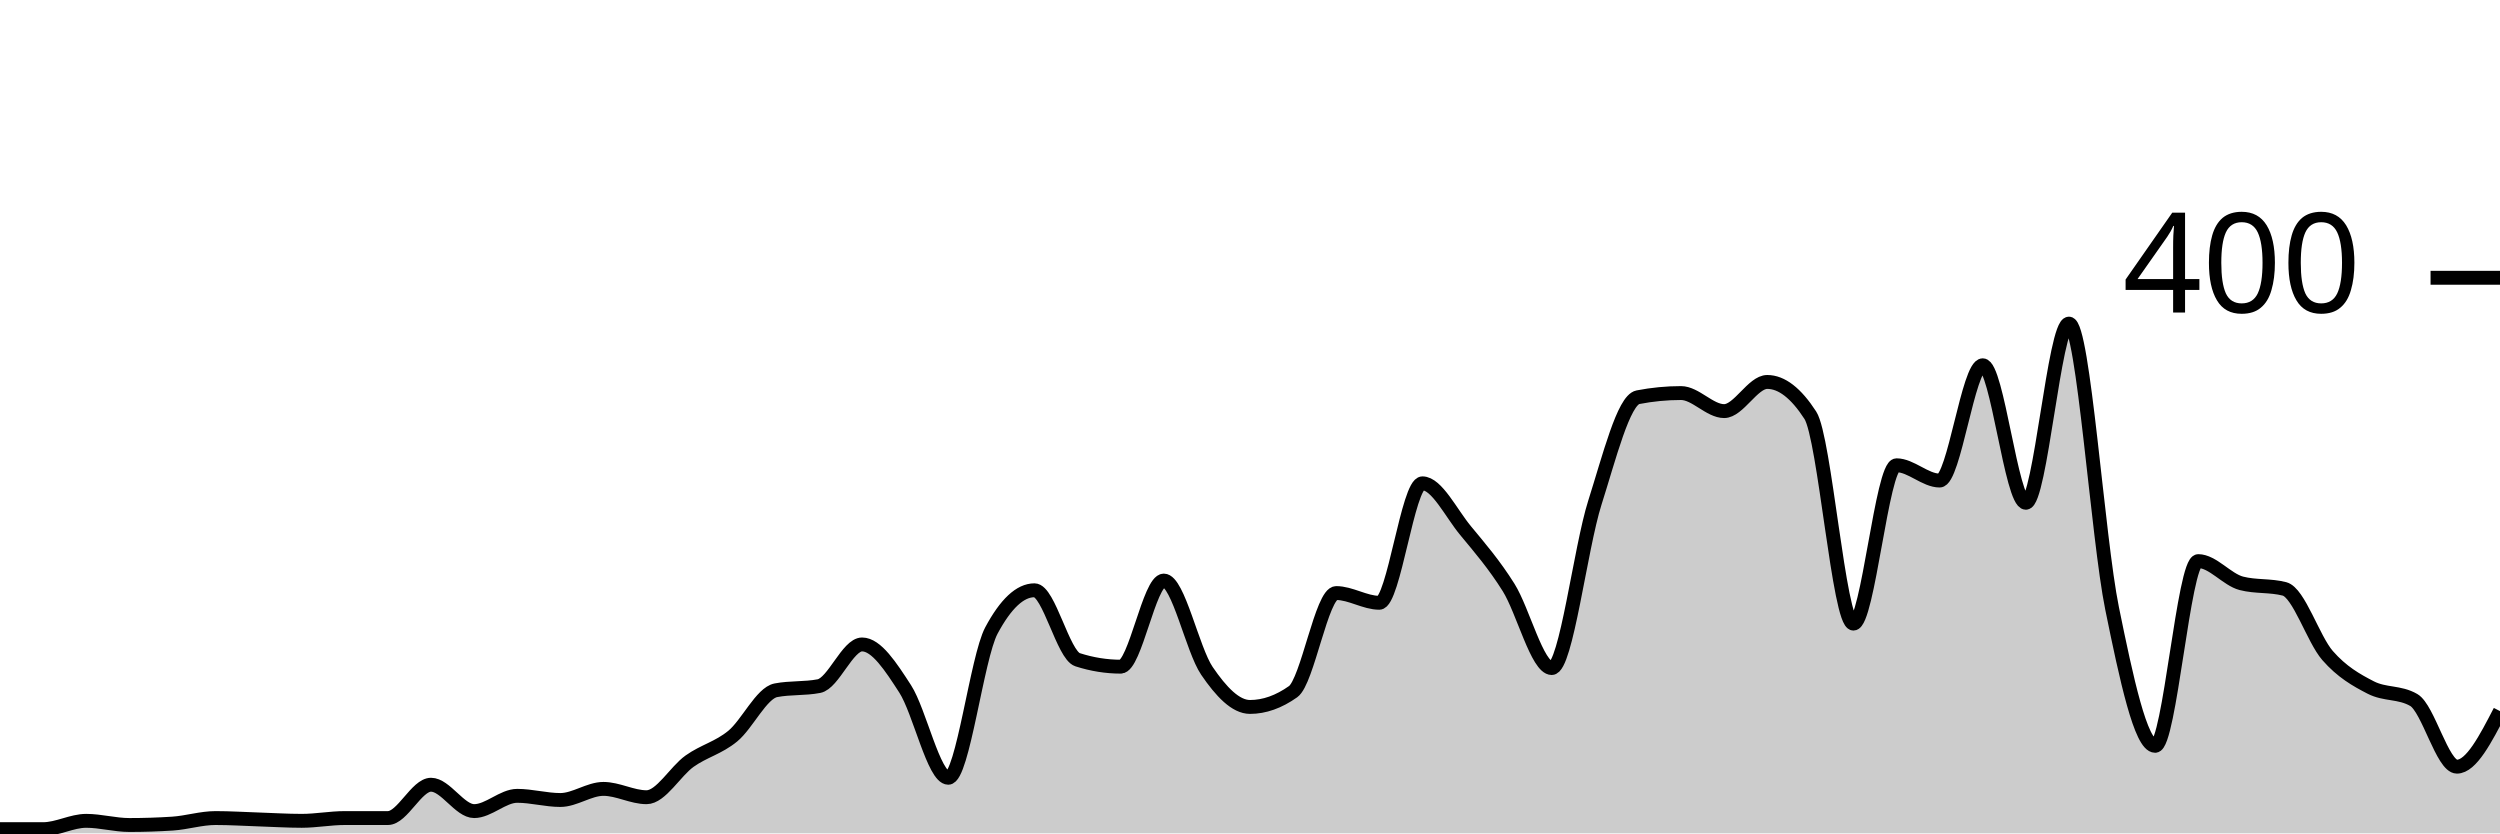
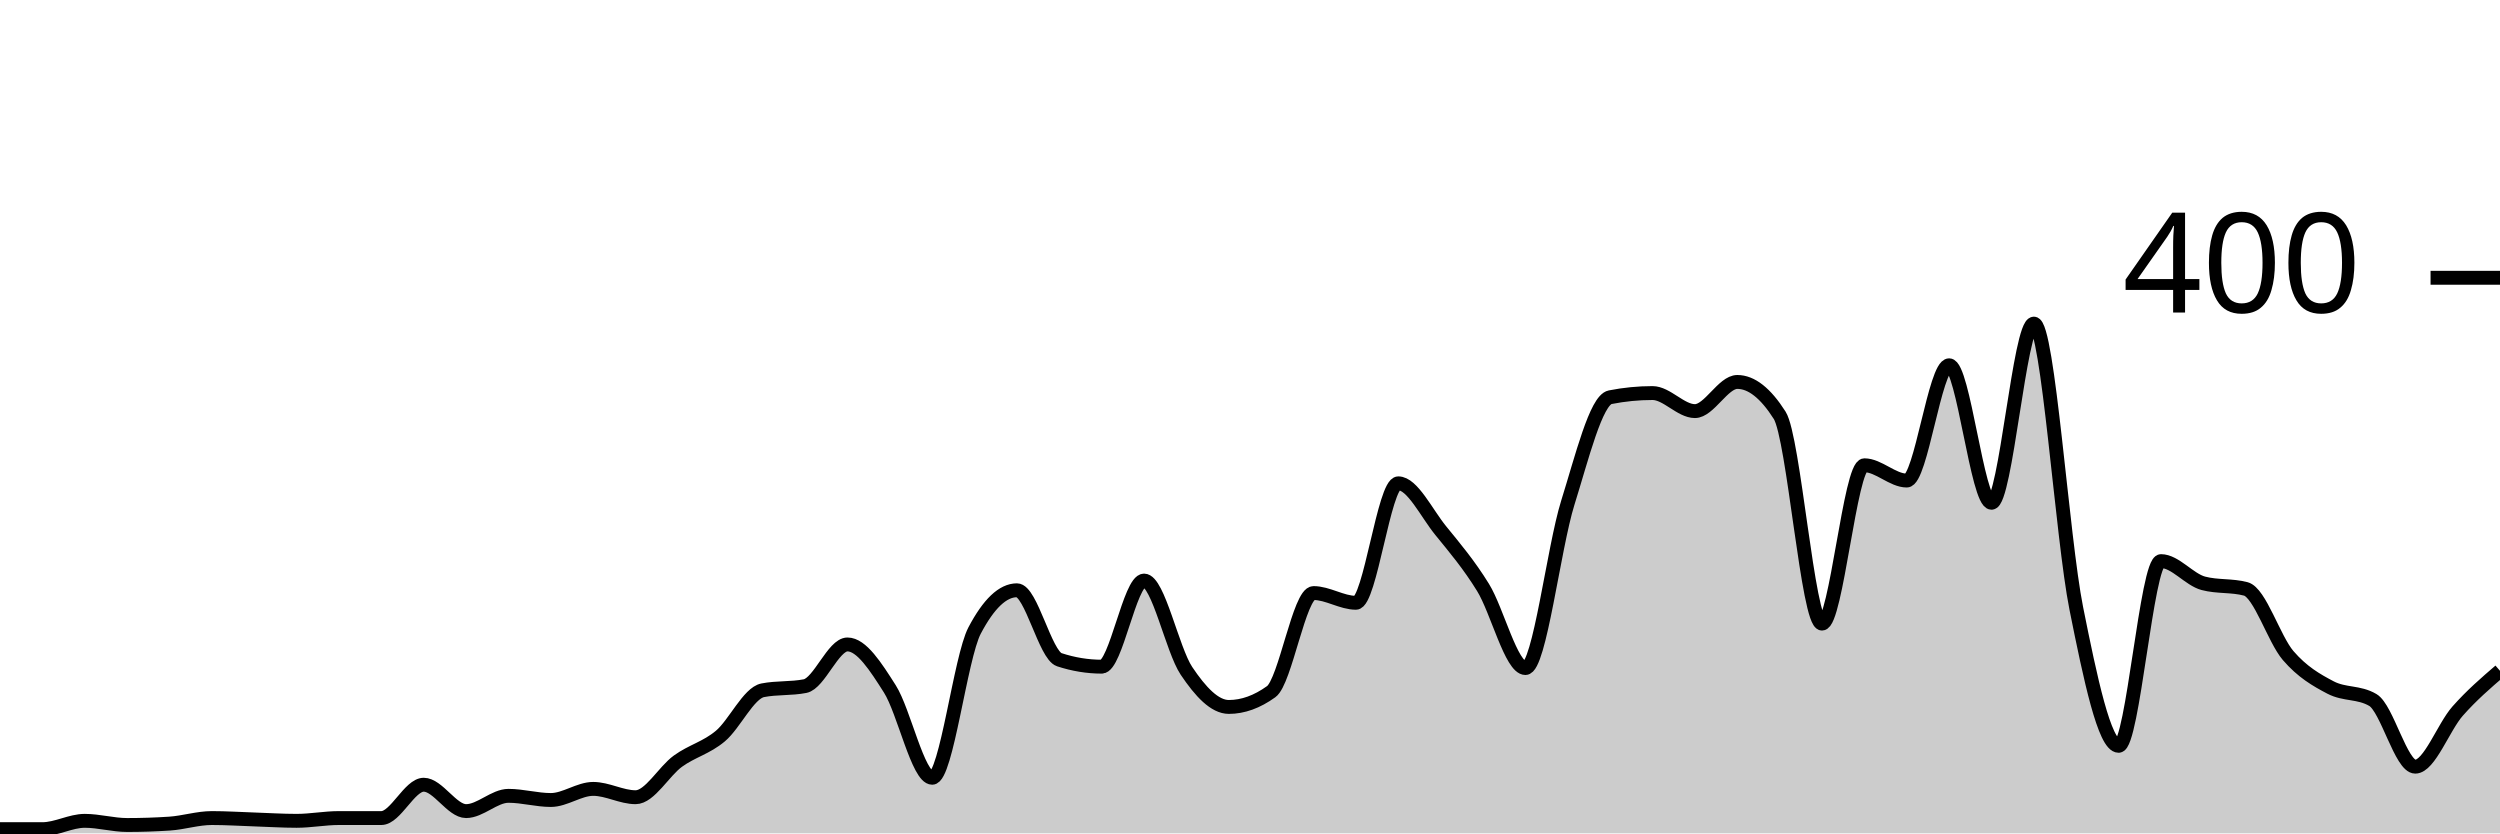
<svg xmlns="http://www.w3.org/2000/svg" viewBox="0 0 180 60">
  <g transform="translate(0,20)">
-     <path class="area" fill="rgba(0, 0, 0, 0.2)" d="M0,39.7C1.034,39.7,2.069,39.7,3.103,39.7C4.138,39.7,5.172,39.1,6.207,39.1C7.241,39.1,8.276,39.4,9.31,39.4C10.345,39.4,11.379,39.367,12.414,39.3C13.448,39.233,14.483,38.9,15.517,38.9C16.552,38.9,17.586,38.967,18.621,39C19.655,39.033,20.69,39.1,21.724,39.1C22.759,39.1,23.793,38.9,24.828,38.9C25.862,38.9,26.897,38.9,27.931,38.9C28.966,38.9,30,36.5,31.034,36.5C32.069,36.5,33.103,38.4,34.138,38.4C35.172,38.4,36.207,37.3,37.241,37.3C38.276,37.3,39.31,37.6,40.345,37.6C41.379,37.6,42.414,36.8,43.448,36.8C44.483,36.8,45.517,37.4,46.552,37.4C47.586,37.4,48.621,35.533,49.655,34.8C50.69,34.067,51.724,33.85,52.759,33C53.793,32.15,54.828,29.9,55.862,29.7C56.897,29.5,57.931,29.6,58.966,29.4C60,29.2,61.034,26.4,62.069,26.4C63.103,26.4,64.138,28,65.172,29.6C66.207,31.2,67.241,36,68.276,36C69.31,36,70.345,27.333,71.379,25.4C72.414,23.467,73.448,22.5,74.483,22.5C75.517,22.5,76.552,27.167,77.586,27.5C78.621,27.833,79.655,28,80.69,28C81.724,28,82.759,21.8,83.793,21.8C84.828,21.8,85.862,26.783,86.897,28.3C87.931,29.817,88.966,30.9,90,30.9C91.034,30.9,92.069,30.533,93.103,29.8C94.138,29.067,95.172,22.7,96.207,22.7C97.241,22.7,98.276,23.4,99.31,23.4C100.345,23.4,101.379,14.8,102.414,14.8C103.448,14.8,104.483,16.95,105.517,18.2C106.552,19.45,107.586,20.65,108.621,22.3C109.655,23.95,110.69,28.1,111.724,28.1C112.759,28.1,113.793,19.45,114.828,16.2C115.862,12.95,116.897,8.8,117.931,8.6C118.966,8.4,120,8.3,121.034,8.3C122.069,8.3,123.103,9.6,124.138,9.6C125.172,9.6,126.207,7.5,127.241,7.5C128.276,7.5,129.31,8.3,130.345,9.9C131.379,11.5,132.414,24.9,133.448,24.9C134.483,24.9,135.517,13.5,136.552,13.5C137.586,13.5,138.621,14.6,139.655,14.6C140.69,14.6,141.724,6.3,142.759,6.3C143.793,6.3,144.828,16.2,145.862,16.2C146.897,16.2,147.931,3.3,148.966,3.3C150,3.3,151.034,18.733,152.069,23.8C153.103,28.867,154.138,33.7,155.172,33.7C156.207,33.7,157.241,20.4,158.276,20.4C159.31,20.4,160.345,21.733,161.379,22C162.414,22.267,163.448,22.133,164.483,22.4C165.517,22.667,166.552,26.017,167.586,27.2C168.621,28.383,169.655,28.967,170.69,29.5C171.724,30.033,172.759,29.8,173.793,30.4C174.828,31,175.862,35.2,176.897,35.2C177.931,35.2,178.966,33.2,180,31.2L180,40C178.966,40,177.931,40,176.897,40C175.862,40,174.828,40,173.793,40C172.759,40,171.724,40,170.69,40C169.655,40,168.621,40,167.586,40C166.552,40,165.517,40,164.483,40C163.448,40,162.414,40,161.379,40C160.345,40,159.31,40,158.276,40C157.241,40,156.207,40,155.172,40C154.138,40,153.103,40,152.069,40C151.034,40,150,40,148.966,40C147.931,40,146.897,40,145.862,40C144.828,40,143.793,40,142.759,40C141.724,40,140.69,40,139.655,40C138.621,40,137.586,40,136.552,40C135.517,40,134.483,40,133.448,40C132.414,40,131.379,40,130.345,40C129.31,40,128.276,40,127.241,40C126.207,40,125.172,40,124.138,40C123.103,40,122.069,40,121.034,40C120,40,118.966,40,117.931,40C116.897,40,115.862,40,114.828,40C113.793,40,112.759,40,111.724,40C110.69,40,109.655,40,108.621,40C107.586,40,106.552,40,105.517,40C104.483,40,103.448,40,102.414,40C101.379,40,100.345,40,99.31,40C98.276,40,97.241,40,96.207,40C95.172,40,94.138,40,93.103,40C92.069,40,91.034,40,90,40C88.966,40,87.931,40,86.897,40C85.862,40,84.828,40,83.793,40C82.759,40,81.724,40,80.69,40C79.655,40,78.621,40,77.586,40C76.552,40,75.517,40,74.483,40C73.448,40,72.414,40,71.379,40C70.345,40,69.31,40,68.276,40C67.241,40,66.207,40,65.172,40C64.138,40,63.103,40,62.069,40C61.034,40,60,40,58.966,40C57.931,40,56.897,40,55.862,40C54.828,40,53.793,40,52.759,40C51.724,40,50.69,40,49.655,40C48.621,40,47.586,40,46.552,40C45.517,40,44.483,40,43.448,40C42.414,40,41.379,40,40.345,40C39.31,40,38.276,40,37.241,40C36.207,40,35.172,40,34.138,40C33.103,40,32.069,40,31.034,40C30,40,28.966,40,27.931,40C26.897,40,25.862,40,24.828,40C23.793,40,22.759,40,21.724,40C20.69,40,19.655,40,18.621,40C17.586,40,16.552,40,15.517,40C14.483,40,13.448,40,12.414,40C11.379,40,10.345,40,9.31,40C8.276,40,7.241,40,6.207,40C5.172,40,4.138,40,3.103,40C2.069,40,1.034,40,0,40Z" />
-     <path class="line" stroke="black" fill="none" d="M0,39.7C1.034,39.7,2.069,39.7,3.103,39.7C4.138,39.7,5.172,39.1,6.207,39.1C7.241,39.1,8.276,39.4,9.31,39.4C10.345,39.4,11.379,39.367,12.414,39.3C13.448,39.233,14.483,38.9,15.517,38.9C16.552,38.9,17.586,38.967,18.621,39C19.655,39.033,20.69,39.1,21.724,39.1C22.759,39.1,23.793,38.9,24.828,38.9C25.862,38.9,26.897,38.9,27.931,38.9C28.966,38.9,30,36.5,31.034,36.5C32.069,36.5,33.103,38.4,34.138,38.4C35.172,38.4,36.207,37.3,37.241,37.3C38.276,37.3,39.31,37.6,40.345,37.6C41.379,37.6,42.414,36.8,43.448,36.8C44.483,36.8,45.517,37.4,46.552,37.4C47.586,37.4,48.621,35.533,49.655,34.8C50.69,34.067,51.724,33.85,52.759,33C53.793,32.15,54.828,29.9,55.862,29.7C56.897,29.5,57.931,29.6,58.966,29.4C60,29.2,61.034,26.4,62.069,26.4C63.103,26.4,64.138,28,65.172,29.6C66.207,31.2,67.241,36,68.276,36C69.31,36,70.345,27.333,71.379,25.4C72.414,23.467,73.448,22.5,74.483,22.5C75.517,22.5,76.552,27.167,77.586,27.5C78.621,27.833,79.655,28,80.69,28C81.724,28,82.759,21.8,83.793,21.8C84.828,21.8,85.862,26.783,86.897,28.3C87.931,29.817,88.966,30.9,90,30.9C91.034,30.9,92.069,30.533,93.103,29.8C94.138,29.067,95.172,22.7,96.207,22.7C97.241,22.7,98.276,23.4,99.31,23.4C100.345,23.4,101.379,14.8,102.414,14.8C103.448,14.8,104.483,16.95,105.517,18.2C106.552,19.45,107.586,20.65,108.621,22.3C109.655,23.95,110.69,28.1,111.724,28.1C112.759,28.1,113.793,19.45,114.828,16.2C115.862,12.95,116.897,8.8,117.931,8.6C118.966,8.4,120,8.3,121.034,8.3C122.069,8.3,123.103,9.6,124.138,9.6C125.172,9.6,126.207,7.5,127.241,7.5C128.276,7.5,129.31,8.3,130.345,9.9C131.379,11.5,132.414,24.9,133.448,24.9C134.483,24.9,135.517,13.5,136.552,13.5C137.586,13.5,138.621,14.6,139.655,14.6C140.69,14.6,141.724,6.3,142.759,6.3C143.793,6.3,144.828,16.2,145.862,16.2C146.897,16.2,147.931,3.3,148.966,3.3C150,3.3,151.034,18.733,152.069,23.8C153.103,28.867,154.138,33.7,155.172,33.7C156.207,33.7,157.241,20.4,158.276,20.4C159.31,20.4,160.345,21.733,161.379,22C162.414,22.267,163.448,22.133,164.483,22.4C165.517,22.667,166.552,26.017,167.586,27.2C168.621,28.383,169.655,28.967,170.69,29.5C171.724,30.033,172.759,29.8,173.793,30.4C174.828,31,175.862,35.2,176.897,35.2C177.931,35.2,178.966,33.2,180,31.2" />
+     <path class="area" fill="rgba(0, 0, 0, 0.2)" d="M0,39.7C1.017,39.7,2.034,39.7,3.051,39.7C4.068,39.7,5.085,39.1,6.102,39.1C7.119,39.1,8.136,39.4,9.153,39.4C10.169,39.4,11.186,39.367,12.203,39.3C13.22,39.233,14.237,38.9,15.254,38.9C16.271,38.9,17.288,38.967,18.305,39C19.322,39.033,20.339,39.1,21.356,39.1C22.373,39.1,23.39,38.9,24.407,38.9C25.424,38.9,26.441,38.9,27.458,38.9C28.475,38.9,29.492,36.5,30.508,36.5C31.525,36.5,32.542,38.4,33.559,38.4C34.576,38.4,35.593,37.3,36.61,37.3C37.627,37.3,38.644,37.6,39.661,37.6C40.678,37.6,41.695,36.8,42.712,36.8C43.729,36.8,44.746,37.4,45.763,37.4C46.78,37.4,47.797,35.533,48.814,34.8C49.831,34.067,50.847,33.85,51.864,33C52.881,32.15,53.898,29.9,54.915,29.7C55.932,29.5,56.949,29.6,57.966,29.4C58.983,29.2,60,26.4,61.017,26.4C62.034,26.4,63.051,28,64.068,29.6C65.085,31.2,66.102,36,67.119,36C68.136,36,69.153,27.333,70.169,25.4C71.186,23.467,72.203,22.5,73.22,22.5C74.237,22.5,75.254,27.167,76.271,27.5C77.288,27.833,78.305,28,79.322,28C80.339,28,81.356,21.8,82.373,21.8C83.39,21.8,84.407,26.783,85.424,28.3C86.441,29.817,87.458,30.9,88.475,30.9C89.492,30.9,90.508,30.533,91.525,29.8C92.542,29.067,93.559,22.7,94.576,22.7C95.593,22.7,96.61,23.4,97.627,23.4C98.644,23.4,99.661,14.8,100.678,14.8C101.695,14.8,102.712,16.95,103.729,18.2C104.746,19.45,105.763,20.65,106.78,22.3C107.797,23.95,108.814,28.1,109.831,28.1C110.847,28.1,111.864,19.45,112.881,16.2C113.898,12.95,114.915,8.8,115.932,8.6C116.949,8.4,117.966,8.3,118.983,8.3C120,8.3,121.017,9.6,122.034,9.6C123.051,9.6,124.068,7.5,125.085,7.5C126.102,7.5,127.119,8.3,128.136,9.9C129.153,11.5,130.169,24.9,131.186,24.9C132.203,24.9,133.22,13.5,134.237,13.5C135.254,13.5,136.271,14.6,137.288,14.6C138.305,14.6,139.322,6.3,140.339,6.3C141.356,6.3,142.373,16.2,143.39,16.2C144.407,16.2,145.424,3.3,146.441,3.3C147.458,3.3,148.475,18.733,149.492,23.8C150.508,28.867,151.525,33.7,152.542,33.7C153.559,33.7,154.576,20.4,155.593,20.4C156.61,20.4,157.627,21.733,158.644,22C159.661,22.267,160.678,22.133,161.695,22.4C162.712,22.667,163.729,26.017,164.746,27.2C165.763,28.383,166.78,28.967,167.797,29.5C168.814,30.033,169.831,29.8,170.847,30.4C171.864,31,172.881,35.2,173.898,35.2C174.915,35.2,175.932,32.35,176.949,31.2C177.966,30.05,178.983,29.175,180,28.3L180,40C178.983,40,177.966,40,176.949,40C175.932,40,174.915,40,173.898,40C172.881,40,171.864,40,170.847,40C169.831,40,168.814,40,167.797,40C166.78,40,165.763,40,164.746,40C163.729,40,162.712,40,161.695,40C160.678,40,159.661,40,158.644,40C157.627,40,156.61,40,155.593,40C154.576,40,153.559,40,152.542,40C151.525,40,150.508,40,149.492,40C148.475,40,147.458,40,146.441,40C145.424,40,144.407,40,143.39,40C142.373,40,141.356,40,140.339,40C139.322,40,138.305,40,137.288,40C136.271,40,135.254,40,134.237,40C133.22,40,132.203,40,131.186,40C130.169,40,129.153,40,128.136,40C127.119,40,126.102,40,125.085,40C124.068,40,123.051,40,122.034,40C121.017,40,120,40,118.983,40C117.966,40,116.949,40,115.932,40C114.915,40,113.898,40,112.881,40C111.864,40,110.847,40,109.831,40C108.814,40,107.797,40,106.78,40C105.763,40,104.746,40,103.729,40C102.712,40,101.695,40,100.678,40C99.661,40,98.644,40,97.627,40C96.61,40,95.593,40,94.576,40C93.559,40,92.542,40,91.525,40C90.508,40,89.492,40,88.475,40C87.458,40,86.441,40,85.424,40C84.407,40,83.39,40,82.373,40C81.356,40,80.339,40,79.322,40C78.305,40,77.288,40,76.271,40C75.254,40,74.237,40,73.22,40C72.203,40,71.186,40,70.169,40C69.153,40,68.136,40,67.119,40C66.102,40,65.085,40,64.068,40C63.051,40,62.034,40,61.017,40C60,40,58.983,40,57.966,40C56.949,40,55.932,40,54.915,40C53.898,40,52.881,40,51.864,40C50.847,40,49.831,40,48.814,40C47.797,40,46.78,40,45.763,40C44.746,40,43.729,40,42.712,40C41.695,40,40.678,40,39.661,40C38.644,40,37.627,40,36.61,40C35.593,40,34.576,40,33.559,40C32.542,40,31.525,40,30.508,40C29.492,40,28.475,40,27.458,40C26.441,40,25.424,40,24.407,40C23.39,40,22.373,40,21.356,40C20.339,40,19.322,40,18.305,40C17.288,40,16.271,40,15.254,40C14.237,40,13.22,40,12.203,40C11.186,40,10.169,40,9.153,40C8.136,40,7.119,40,6.102,40C5.085,40,4.068,40,3.051,40C2.034,40,1.017,40,0,40Z" />
+     <path class="line" stroke="black" fill="none" d="M0,39.7C1.017,39.7,2.034,39.7,3.051,39.7C4.068,39.7,5.085,39.1,6.102,39.1C7.119,39.1,8.136,39.4,9.153,39.4C10.169,39.4,11.186,39.367,12.203,39.3C13.22,39.233,14.237,38.9,15.254,38.9C16.271,38.9,17.288,38.967,18.305,39C19.322,39.033,20.339,39.1,21.356,39.1C22.373,39.1,23.39,38.9,24.407,38.9C25.424,38.9,26.441,38.9,27.458,38.9C28.475,38.9,29.492,36.5,30.508,36.5C31.525,36.5,32.542,38.4,33.559,38.4C34.576,38.4,35.593,37.3,36.61,37.3C37.627,37.3,38.644,37.6,39.661,37.6C40.678,37.6,41.695,36.8,42.712,36.8C43.729,36.8,44.746,37.4,45.763,37.4C46.78,37.4,47.797,35.533,48.814,34.8C49.831,34.067,50.847,33.85,51.864,33C52.881,32.15,53.898,29.9,54.915,29.7C55.932,29.5,56.949,29.6,57.966,29.4C58.983,29.2,60,26.4,61.017,26.4C62.034,26.4,63.051,28,64.068,29.6C65.085,31.2,66.102,36,67.119,36C68.136,36,69.153,27.333,70.169,25.4C71.186,23.467,72.203,22.5,73.22,22.5C74.237,22.5,75.254,27.167,76.271,27.5C77.288,27.833,78.305,28,79.322,28C80.339,28,81.356,21.8,82.373,21.8C83.39,21.8,84.407,26.783,85.424,28.3C86.441,29.817,87.458,30.9,88.475,30.9C89.492,30.9,90.508,30.533,91.525,29.8C92.542,29.067,93.559,22.7,94.576,22.7C95.593,22.7,96.61,23.4,97.627,23.4C98.644,23.4,99.661,14.8,100.678,14.8C101.695,14.8,102.712,16.95,103.729,18.2C104.746,19.45,105.763,20.65,106.78,22.3C107.797,23.95,108.814,28.1,109.831,28.1C110.847,28.1,111.864,19.45,112.881,16.2C113.898,12.95,114.915,8.8,115.932,8.6C116.949,8.4,117.966,8.3,118.983,8.3C120,8.3,121.017,9.6,122.034,9.6C123.051,9.6,124.068,7.5,125.085,7.5C126.102,7.5,127.119,8.3,128.136,9.9C129.153,11.5,130.169,24.9,131.186,24.9C132.203,24.9,133.22,13.5,134.237,13.5C135.254,13.5,136.271,14.6,137.288,14.6C138.305,14.6,139.322,6.3,140.339,6.3C141.356,6.3,142.373,16.2,143.39,16.2C144.407,16.2,145.424,3.3,146.441,3.3C147.458,3.3,148.475,18.733,149.492,23.8C150.508,28.867,151.525,33.7,152.542,33.7C153.559,33.7,154.576,20.4,155.593,20.4C156.61,20.4,157.627,21.733,158.644,22C159.661,22.267,160.678,22.133,161.695,22.4C162.712,22.667,163.729,26.017,164.746,27.2C165.763,28.383,166.78,28.967,167.797,29.5C168.814,30.033,169.831,29.8,170.847,30.4C171.864,31,172.881,35.2,173.898,35.2C174.915,35.2,175.932,32.35,176.949,31.2C177.966,30.05,178.983,29.175,180,28.3" />
    <path class="axis-ceiling" stroke-width="1" stroke="black" fill="none" d="M175,0L180,0" />
    <text class="axis-ceiling-label" font-family="sans-serif" text-anchor="end" font-size="10px" x="170" y="2.5">400</text>
  </g>
</svg>
